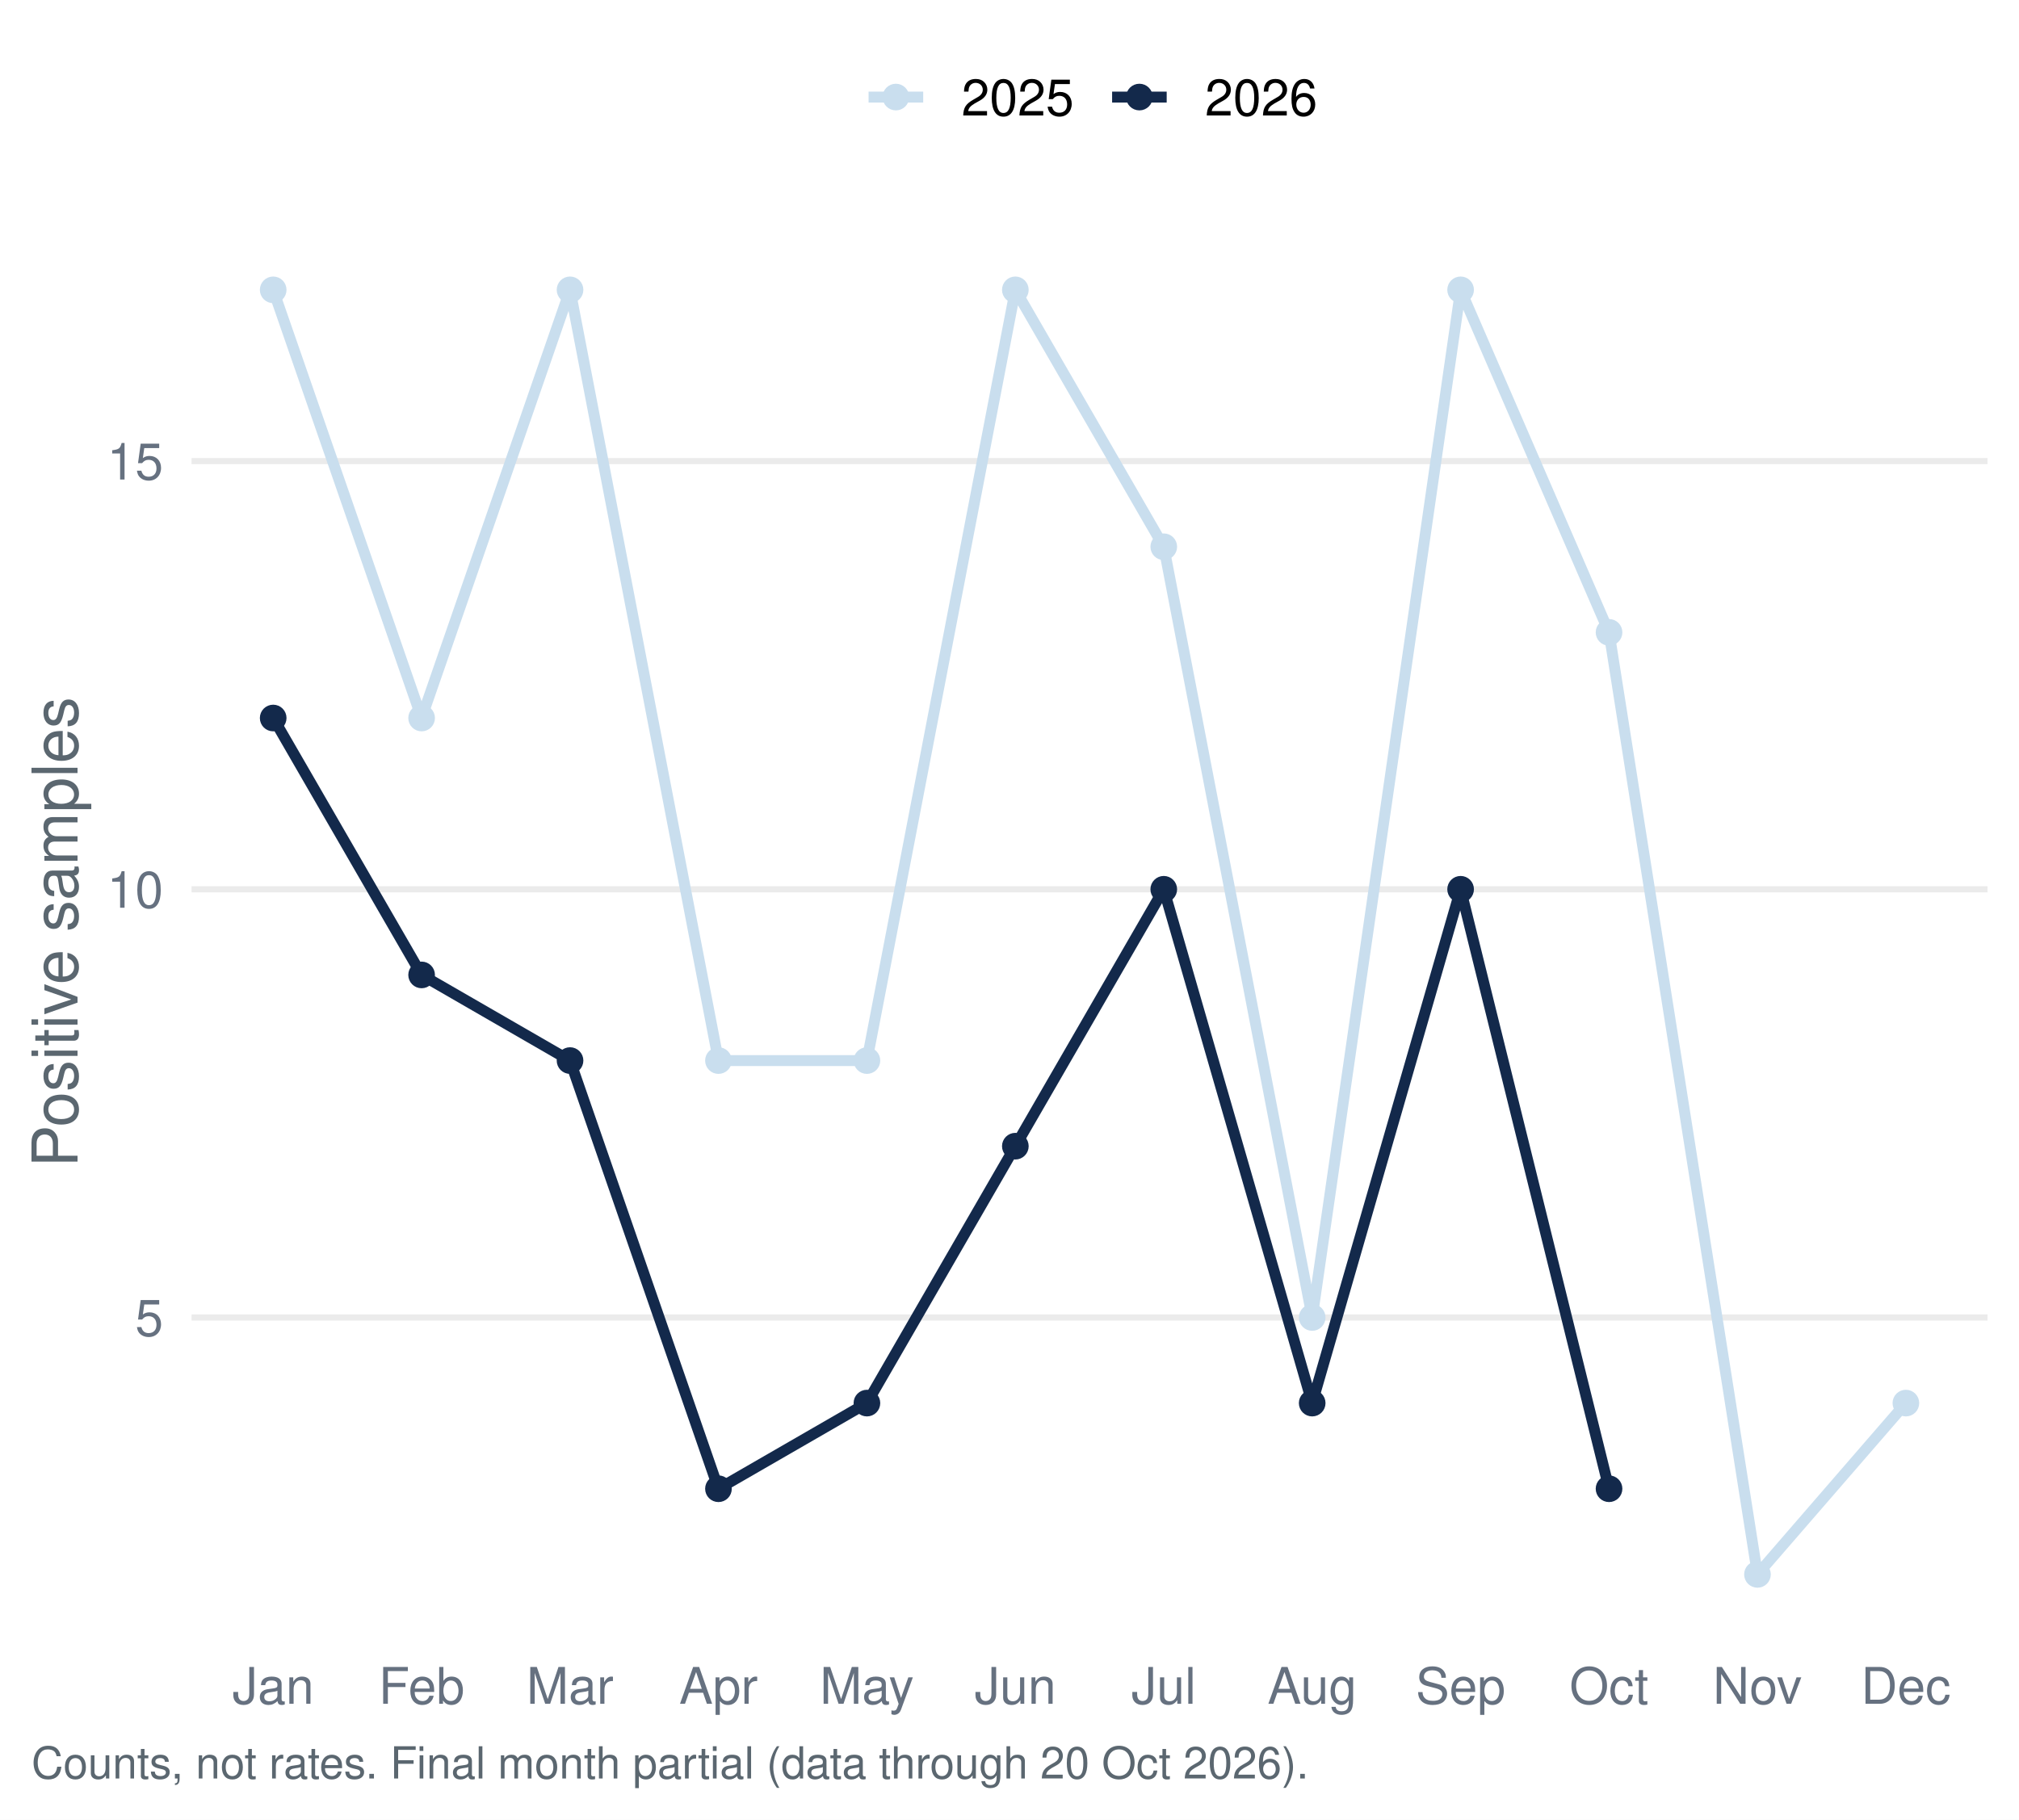
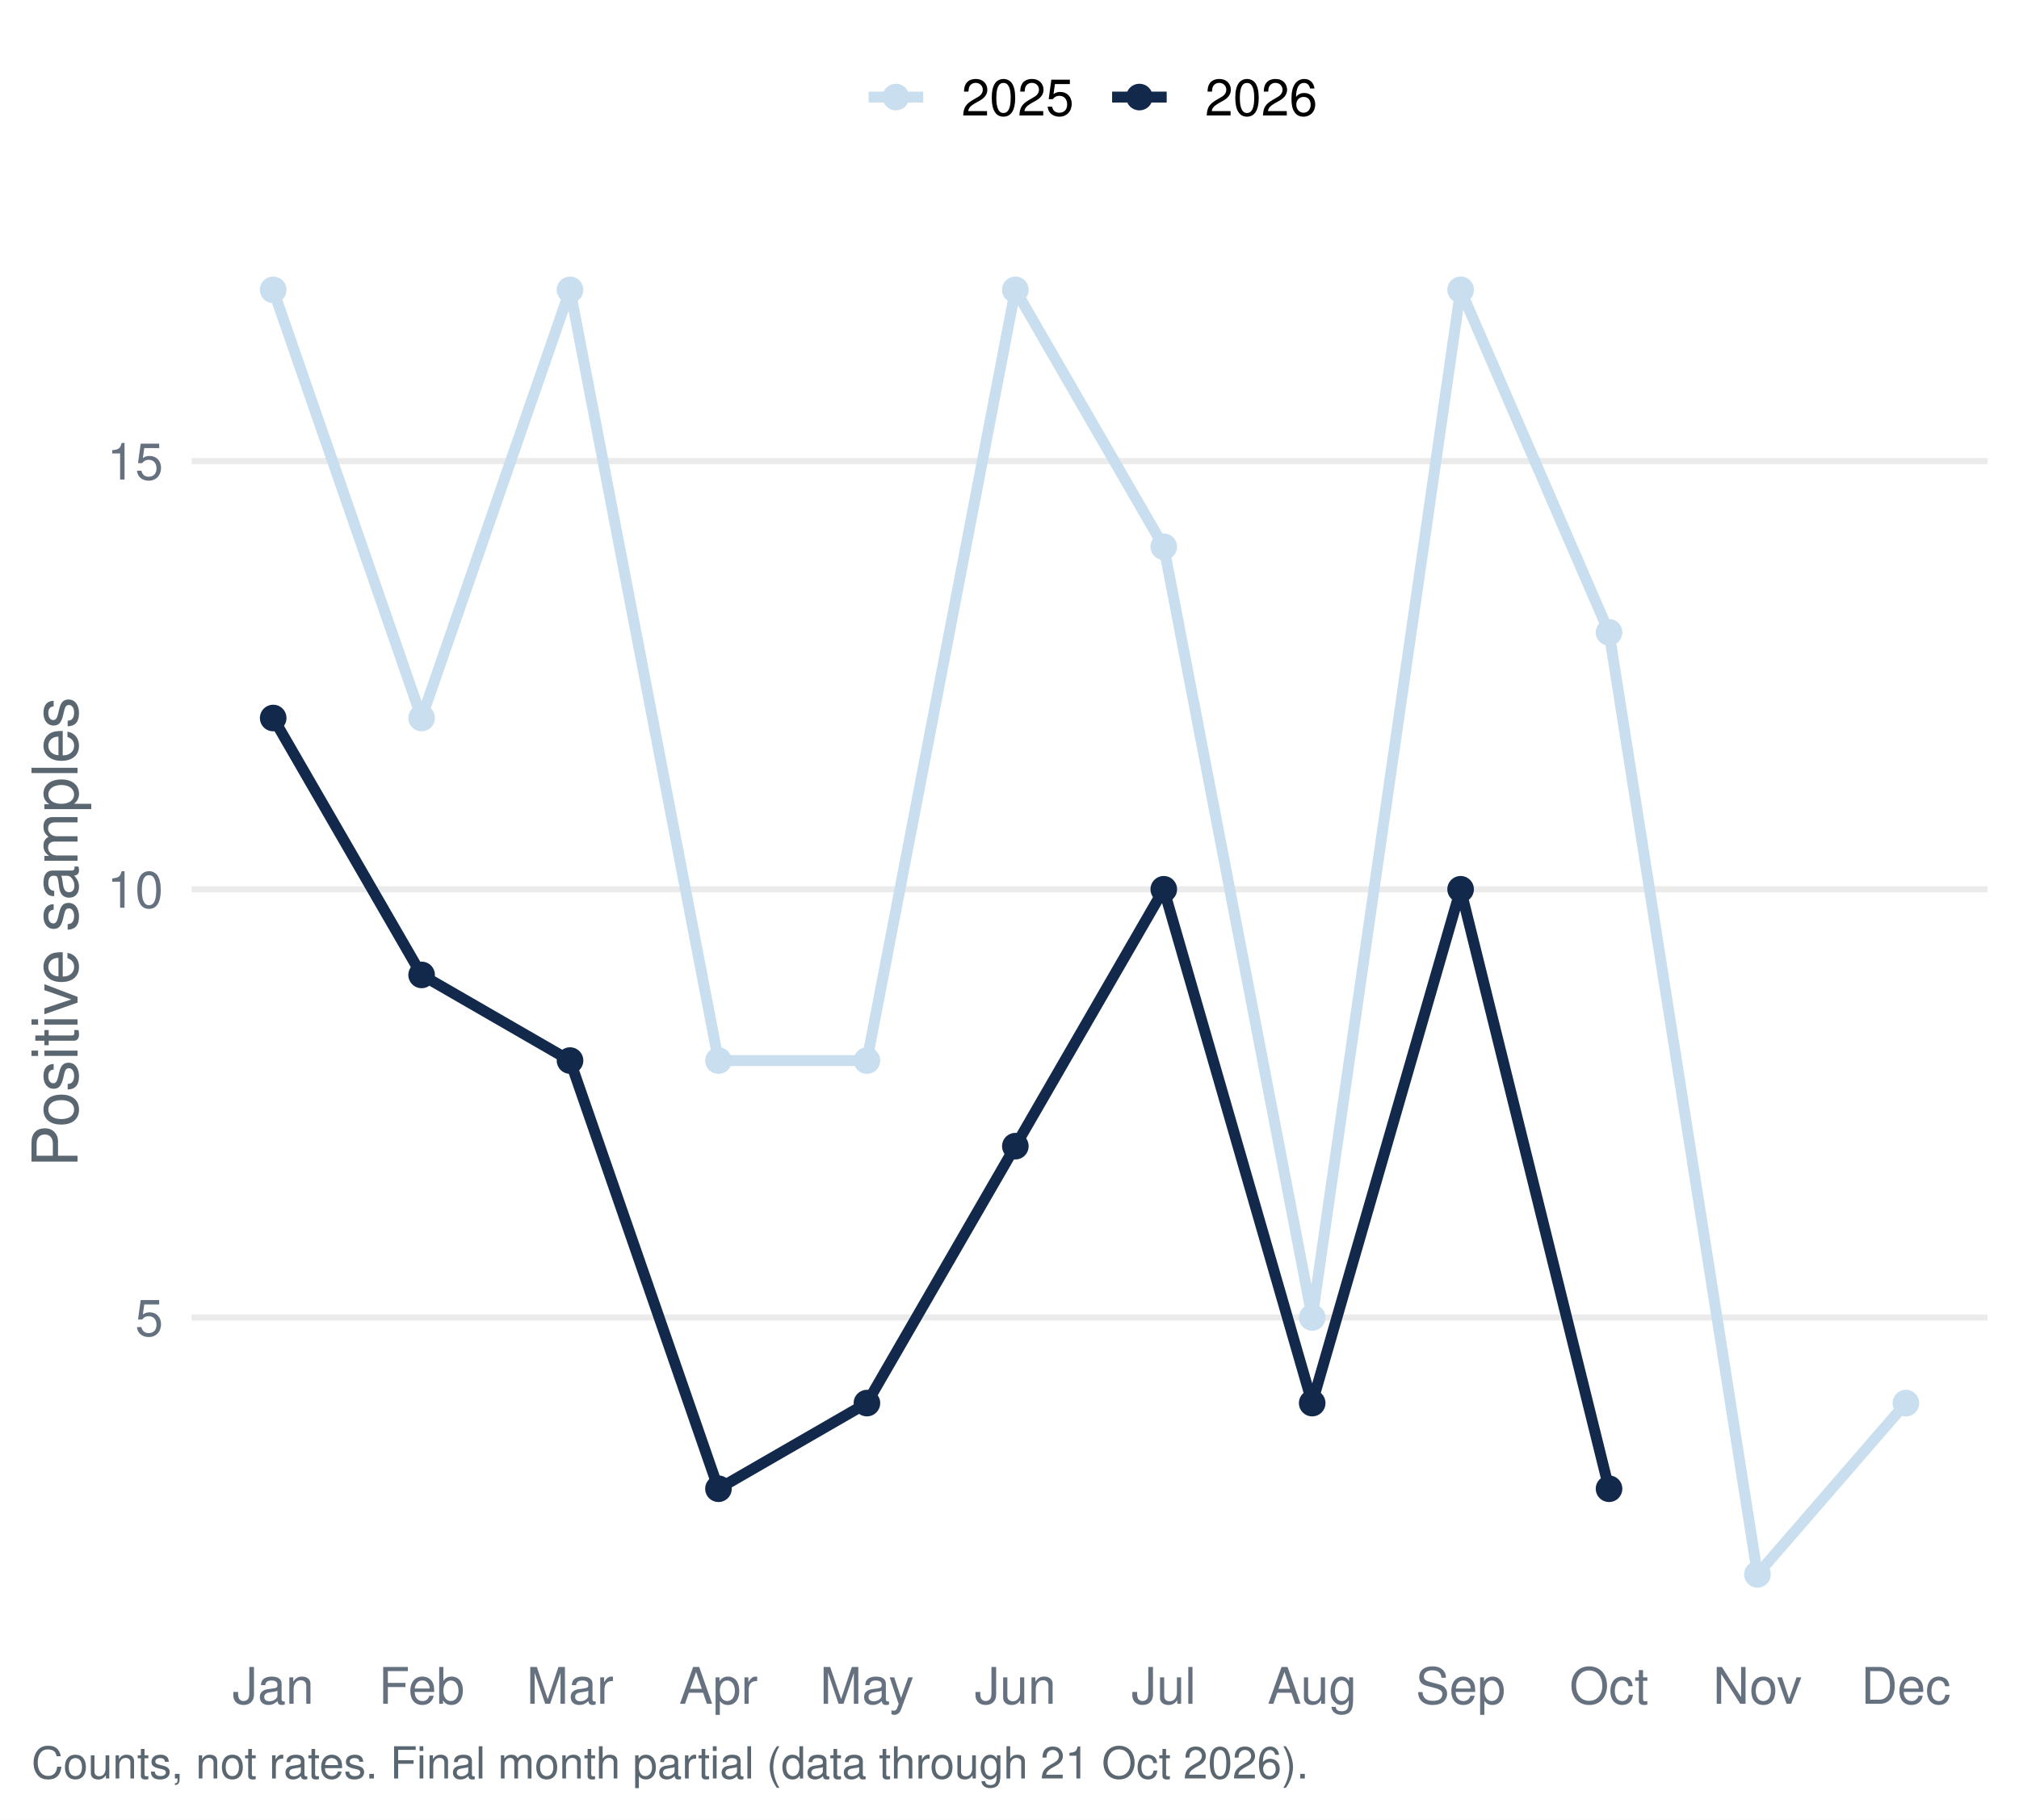
<svg xmlns="http://www.w3.org/2000/svg" width="511.20pt" height="460.80pt" viewBox="0 0 511.20 460.80">
  <g class="svglite">
    <defs>
      <style type="text/css">
    .svglite line, .svglite polyline, .svglite polygon, .svglite path, .svglite rect, .svglite circle {
      fill: none;
      stroke: #000000;
      stroke-linecap: round;
      stroke-linejoin: round;
      stroke-miterlimit: 10.00;
    }
    .svglite text {
      white-space: pre;
    }
    .svglite g.glyphgroup path {
      fill: inherit;
      stroke: none;
    }
  </style>
    </defs>
    <rect width="100%" height="100%" style="stroke: none; fill: #FFFFFF;" />
    <defs>
      <clipPath id="cpMC4wMHw1MTEuMjB8MC4wMHw0NjAuODA=">
        <rect x="0.00" y="0.00" width="511.20" height="460.80" />
      </clipPath>
    </defs>
    <g clip-path="url(#cpMC4wMHw1MTEuMjB8MC4wMHw0NjAuODA=)">
      <rect x="0.00" y="-0" width="511.20" height="460.80" style="stroke-width: 1.55; stroke: none; fill: #FFFFFF;" />
    </g>
    <defs>
      <clipPath id="cpNDguNTB8NTAzLjIzfDU3LjEzfDQxNC45Ng==">
        <rect x="48.50" y="57.13" width="454.73" height="357.83" />
      </clipPath>
    </defs>
    <g clip-path="url(#cpNDguNTB8NTAzLjIzfDU3LjEzfDQxNC45Ng==)">
      <polyline points="48.50,333.64 503.23,333.64 " style="stroke-width: 1.55; stroke: #EBEBEB; stroke-linecap: butt;" />
      <polyline points="48.50,225.20 503.23,225.20 " style="stroke-width: 1.55; stroke: #EBEBEB; stroke-linecap: butt;" />
      <polyline points="48.50,116.77 503.23,116.77 " style="stroke-width: 1.55; stroke: #EBEBEB; stroke-linecap: butt;" />
      <polyline points="69.17,73.40 106.75,181.83 144.33,73.40 181.91,268.58 219.50,268.58 257.08,73.40 294.66,138.46 332.24,333.64 369.82,73.40 407.40,160.14 444.98,398.70 482.56,355.32 " style="stroke-width: 2.77; stroke: #C9DEEE; stroke-linecap: butt;" />
      <polyline points="69.17,181.83 106.75,246.89 144.33,268.58 181.91,377.01 219.50,355.32 257.08,290.26 294.66,225.20 332.24,355.32 369.82,225.20 407.40,377.01 " style="stroke-width: 2.77; stroke: #13294B; stroke-linecap: butt;" />
      <circle cx="69.17" cy="73.40" r="2.86" style="stroke-width: 1.03; stroke: #C9DEEE; fill: #C9DEEE;" />
      <circle cx="106.75" cy="181.83" r="2.86" style="stroke-width: 1.03; stroke: #C9DEEE; fill: #C9DEEE;" />
      <circle cx="144.33" cy="73.40" r="2.86" style="stroke-width: 1.03; stroke: #C9DEEE; fill: #C9DEEE;" />
      <circle cx="181.91" cy="268.58" r="2.86" style="stroke-width: 1.03; stroke: #C9DEEE; fill: #C9DEEE;" />
      <circle cx="219.50" cy="268.58" r="2.86" style="stroke-width: 1.03; stroke: #C9DEEE; fill: #C9DEEE;" />
      <circle cx="257.08" cy="73.40" r="2.86" style="stroke-width: 1.03; stroke: #C9DEEE; fill: #C9DEEE;" />
      <circle cx="294.66" cy="138.46" r="2.86" style="stroke-width: 1.03; stroke: #C9DEEE; fill: #C9DEEE;" />
      <circle cx="332.24" cy="333.64" r="2.86" style="stroke-width: 1.03; stroke: #C9DEEE; fill: #C9DEEE;" />
      <circle cx="369.82" cy="73.40" r="2.86" style="stroke-width: 1.03; stroke: #C9DEEE; fill: #C9DEEE;" />
      <circle cx="407.40" cy="160.14" r="2.86" style="stroke-width: 1.03; stroke: #C9DEEE; fill: #C9DEEE;" />
      <circle cx="444.98" cy="398.70" r="2.86" style="stroke-width: 1.03; stroke: #C9DEEE; fill: #C9DEEE;" />
      <circle cx="482.56" cy="355.32" r="2.86" style="stroke-width: 1.03; stroke: #C9DEEE; fill: #C9DEEE;" />
      <circle cx="69.17" cy="181.83" r="2.86" style="stroke-width: 1.03; stroke: #13294B; fill: #13294B;" />
      <circle cx="106.75" cy="246.89" r="2.86" style="stroke-width: 1.03; stroke: #13294B; fill: #13294B;" />
      <circle cx="144.33" cy="268.58" r="2.86" style="stroke-width: 1.03; stroke: #13294B; fill: #13294B;" />
      <circle cx="181.91" cy="377.01" r="2.86" style="stroke-width: 1.03; stroke: #13294B; fill: #13294B;" />
      <circle cx="219.50" cy="355.32" r="2.86" style="stroke-width: 1.03; stroke: #13294B; fill: #13294B;" />
      <circle cx="257.08" cy="290.26" r="2.86" style="stroke-width: 1.03; stroke: #13294B; fill: #13294B;" />
      <circle cx="294.66" cy="225.20" r="2.86" style="stroke-width: 1.03; stroke: #13294B; fill: #13294B;" />
      <circle cx="332.24" cy="355.32" r="2.86" style="stroke-width: 1.03; stroke: #13294B; fill: #13294B;" />
      <circle cx="369.82" cy="225.20" r="2.86" style="stroke-width: 1.03; stroke: #13294B; fill: #13294B;" />
      <circle cx="407.40" cy="377.01" r="2.86" style="stroke-width: 1.03; stroke: #13294B; fill: #13294B;" />
    </g>
    <g clip-path="url(#cpMC4wMHw1MTEuMjB8MC4wMHw0NjAuODA=)">
      <text x="41.33" y="338.30" text-anchor="end" style="font-size: 12.80px;fill: #667180; font-family: &quot;Nimbus Sans&quot;;" textLength="7.11px" lengthAdjust="spacingAndGlyphs">5</text>
      <text x="41.33" y="229.87" text-anchor="end" style="font-size: 12.80px;fill: #667180; font-family: &quot;Nimbus Sans&quot;;" textLength="14.22px" lengthAdjust="spacingAndGlyphs">10</text>
      <text x="41.33" y="121.43" text-anchor="end" style="font-size: 12.80px;fill: #667180; font-family: &quot;Nimbus Sans&quot;;" textLength="14.22px" lengthAdjust="spacingAndGlyphs">15</text>
      <text x="69.17" y="431.47" text-anchor="middle" style="font-size: 12.80px;fill: #667180; font-family: &quot;Nimbus Sans&quot;;" textLength="20.62px" lengthAdjust="spacingAndGlyphs">Jan</text>
      <text x="106.75" y="431.47" text-anchor="middle" style="font-size: 12.80px;fill: #667180; font-family: &quot;Nimbus Sans&quot;;" textLength="21.75px" lengthAdjust="spacingAndGlyphs">Feb</text>
      <text x="144.33" y="431.47" text-anchor="middle" style="font-size: 12.80px;fill: #667180; font-family: &quot;Nimbus Sans&quot;;" textLength="22.03px" lengthAdjust="spacingAndGlyphs">Mar</text>
      <text x="181.91" y="431.47" text-anchor="middle" style="font-size: 12.80px;fill: #667180; font-family: &quot;Nimbus Sans&quot;;" textLength="19.91px" lengthAdjust="spacingAndGlyphs">Apr</text>
      <text x="219.50" y="431.47" text-anchor="middle" style="font-size: 12.80px;fill: #667180; font-family: &quot;Nimbus Sans&quot;;" textLength="23.83px" lengthAdjust="spacingAndGlyphs">May</text>
      <text x="257.08" y="431.47" text-anchor="middle" style="font-size: 12.80px;fill: #667180; font-family: &quot;Nimbus Sans&quot;;" textLength="20.62px" lengthAdjust="spacingAndGlyphs">Jun</text>
      <text x="294.66" y="431.47" text-anchor="middle" style="font-size: 12.80px;fill: #667180; font-family: &quot;Nimbus Sans&quot;;" textLength="16.36px" lengthAdjust="spacingAndGlyphs">Jul</text>
      <text x="332.24" y="431.47" text-anchor="middle" style="font-size: 12.80px;fill: #667180; font-family: &quot;Nimbus Sans&quot;;" textLength="22.61px" lengthAdjust="spacingAndGlyphs">Aug</text>
      <text x="369.82" y="431.47" text-anchor="middle" style="font-size: 12.80px;fill: #667180; font-family: &quot;Nimbus Sans&quot;;" textLength="22.72px" lengthAdjust="spacingAndGlyphs">Sep</text>
      <text x="407.40" y="431.47" text-anchor="middle" style="font-size: 12.80px;fill: #667180; font-family: &quot;Nimbus Sans&quot;;" textLength="20.03px" lengthAdjust="spacingAndGlyphs">Oct</text>
      <text x="444.98" y="431.47" text-anchor="middle" style="font-size: 12.80px;fill: #667180; font-family: &quot;Nimbus Sans&quot;;" textLength="22.55px" lengthAdjust="spacingAndGlyphs">Nov</text>
      <text x="482.56" y="431.47" text-anchor="middle" style="font-size: 12.80px;fill: #667180; font-family: &quot;Nimbus Sans&quot;;" textLength="22.72px" lengthAdjust="spacingAndGlyphs">Dec</text>
      <text transform="translate(19.63,236.05) rotate(-90)" text-anchor="middle" style="font-size: 16.00px;fill: #5B6770; font-family: &quot;Nimbus Sans&quot;;" textLength="119.11px" lengthAdjust="spacingAndGlyphs">Positive samples</text>
      <line x1="219.92" y1="24.58" x2="233.75" y2="24.58" style="stroke-width: 2.77; stroke: #C9DEEE; stroke-linecap: butt;" />
      <circle cx="226.83" cy="24.58" r="2.86" style="stroke-width: 1.03; stroke: #C9DEEE; fill: #C9DEEE;" />
      <line x1="281.58" y1="24.58" x2="295.40" y2="24.58" style="stroke-width: 2.77; stroke: #13294B; stroke-linecap: butt;" />
      <circle cx="288.49" cy="24.58" r="2.86" style="stroke-width: 1.03; stroke: #13294B; fill: #13294B;" />
      <text x="243.44" y="29.25" style="font-size: 12.80px; font-family: &quot;Nimbus Sans&quot;;" textLength="28.44px" lengthAdjust="spacingAndGlyphs">2025</text>
      <text x="305.10" y="29.25" style="font-size: 12.80px; font-family: &quot;Nimbus Sans&quot;;" textLength="28.44px" lengthAdjust="spacingAndGlyphs">2026</text>
-       <text x="7.97" y="450.39" style="font-size: 11.20px;fill: #5B6770; font-family: &quot;Nimbus Sans&quot;;" textLength="322.94px" lengthAdjust="spacingAndGlyphs">Counts, not rates. Final month partial (data through 20 Oct 2026).</text>
+       <text x="7.97" y="450.39" style="font-size: 11.20px;fill: #5B6770; font-family: &quot;Nimbus Sans&quot;;" textLength="322.94px" lengthAdjust="spacingAndGlyphs">Counts, not rates. Final month partial (data through 21 Oct 2026).</text>
    </g>
  </g>
</svg>
